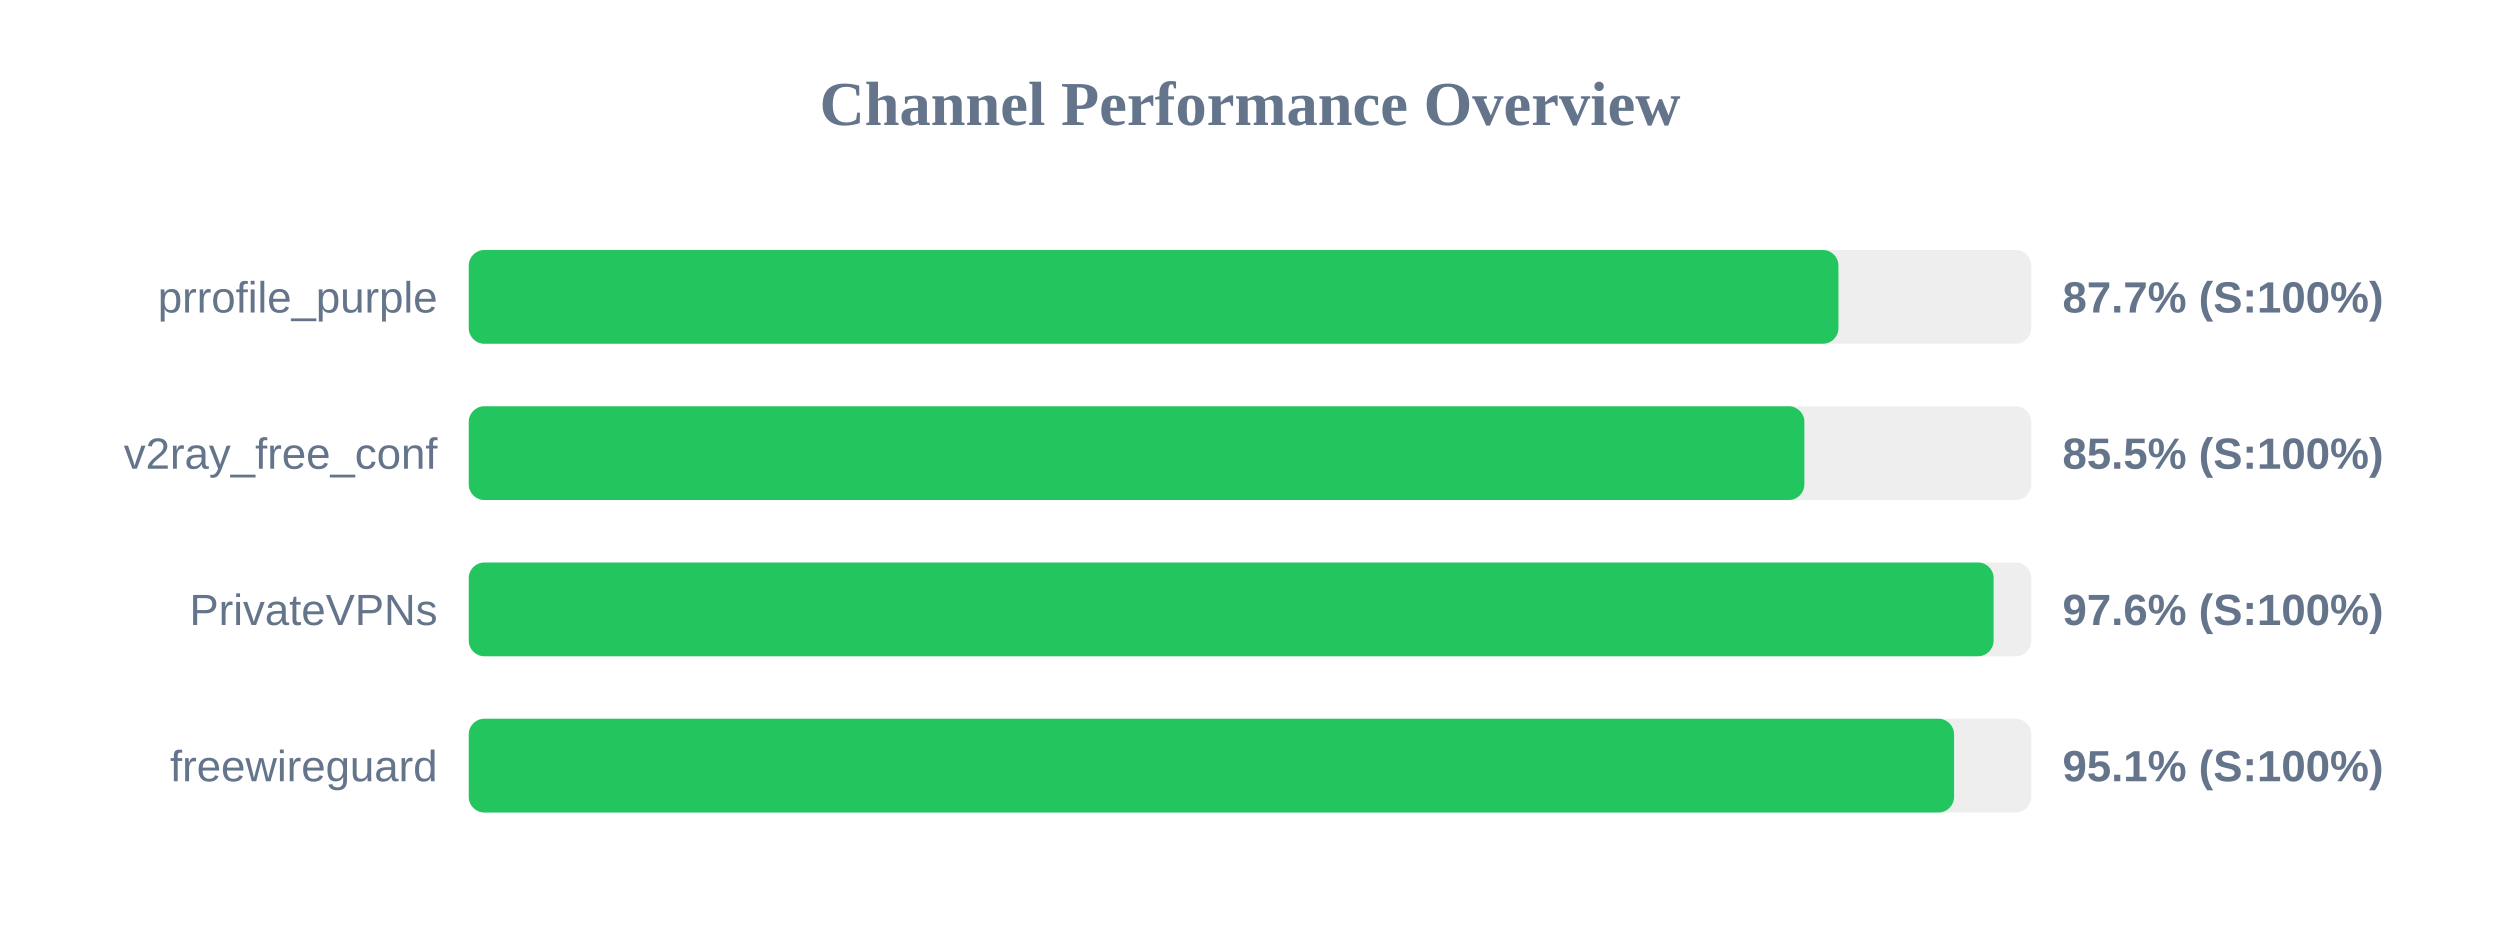
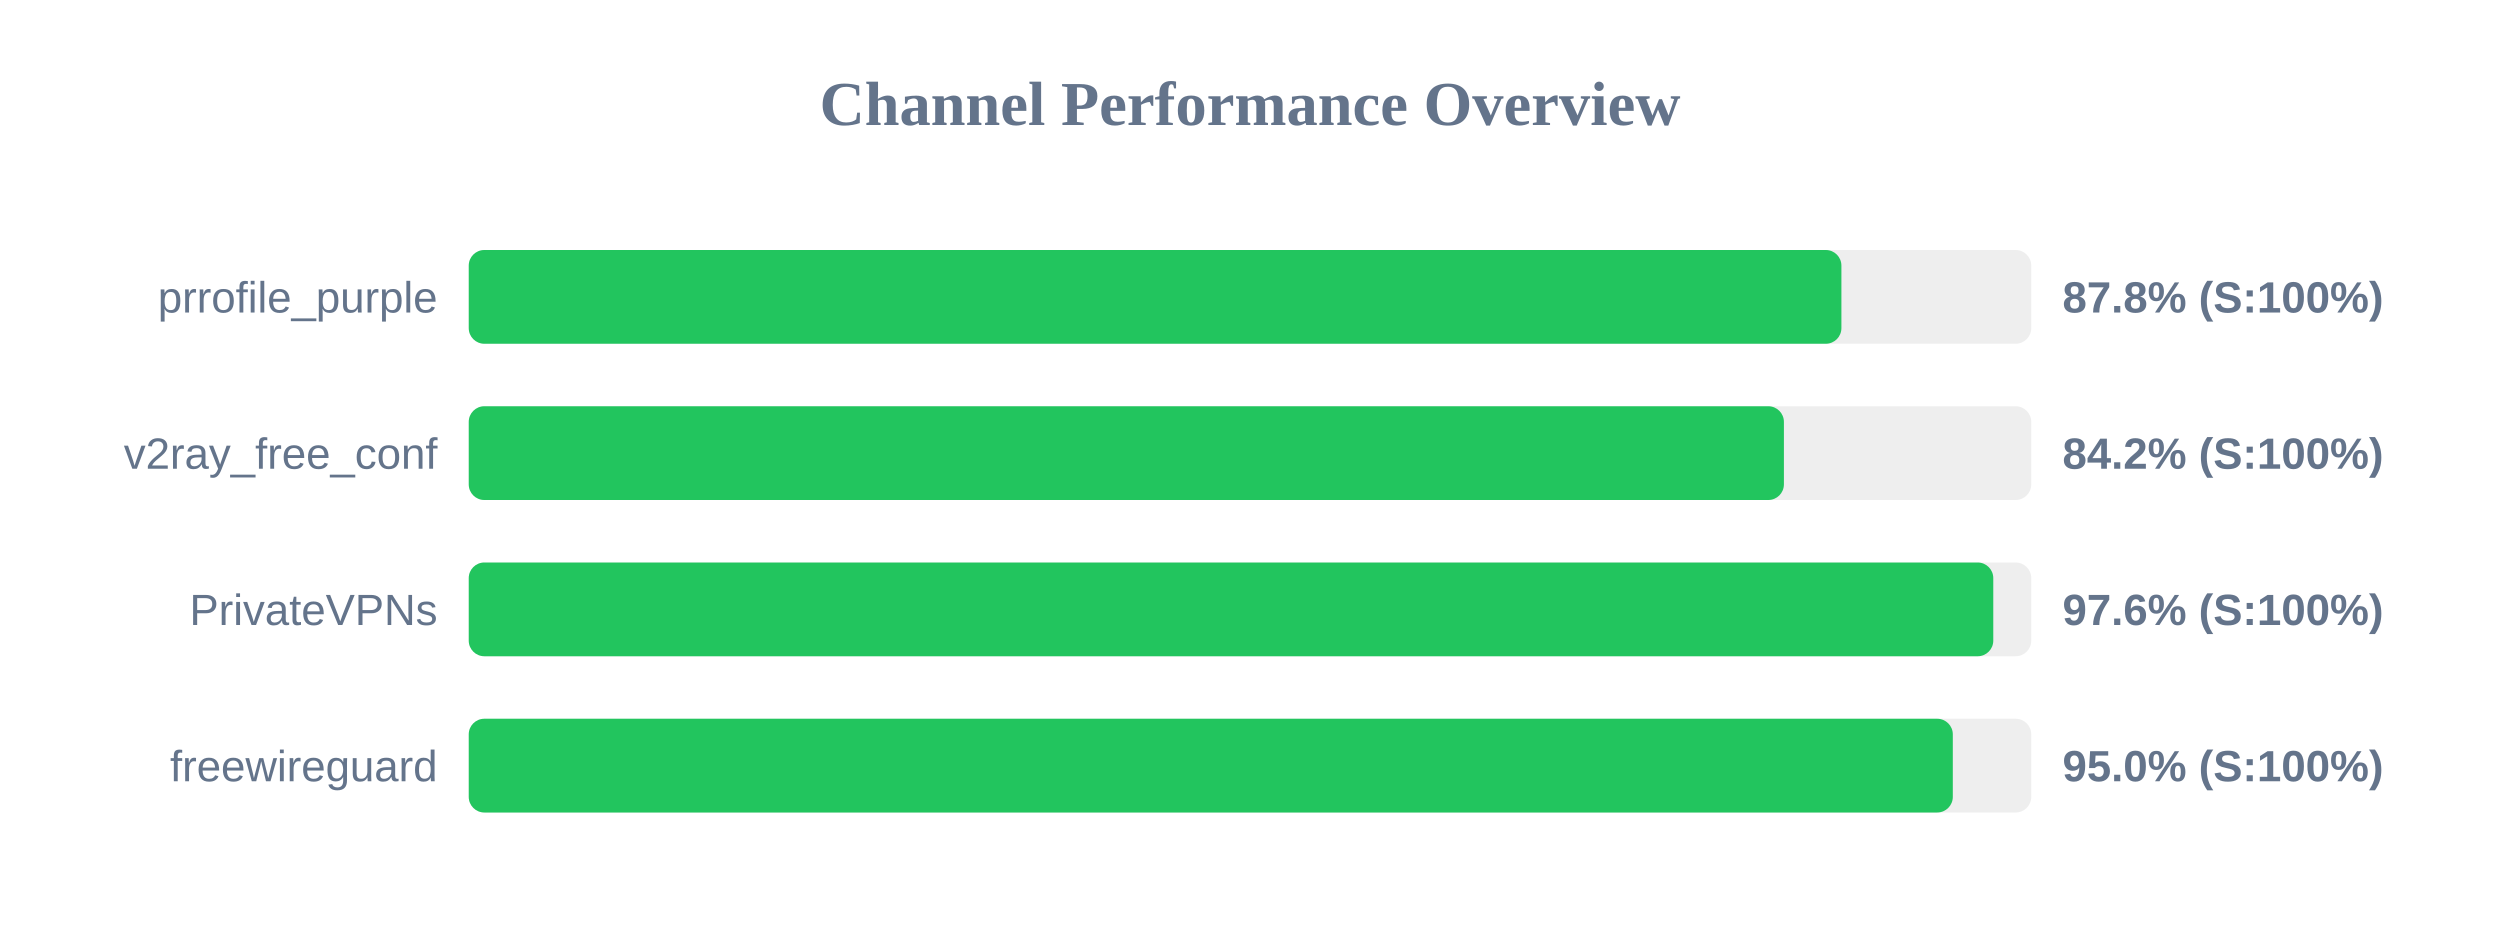
<svg xmlns="http://www.w3.org/2000/svg" width="800" height="300" version="1.1">
  <style>
        .row { font: 14px Arial; fill: #64748b; }
        .score { font: bold 14px Arial; fill: #64748b; }
    </style>
  <text x="400" y="40" text-anchor="middle" font-size="20px" font-weight="bold" fill="#64748b">Channel Performance Overview</text>
  <rect x="150" y="80" width="500" height="30" fill="#eee" rx="5" />
-   <rect x="150" y="80" width="438.3" height="30" fill="#22c55e" rx="5" />
+   <rect x="150" y="80" width="439.25" height="30" fill="#22c55e" rx="5" />
  <text x="140" y="100" text-anchor="end" class="row">prrofile_purple</text>
-   <text x="660" y="100" text-anchor="start" class="score">87.7% (S:100%)</text>
+   <text x="660" y="100" text-anchor="start" class="score">87.8% (S:100%)</text>
  <rect x="150" y="130" width="500" height="30" fill="#eee" rx="5" />
-   <rect x="150" y="130" width="427.4" height="30" fill="#22c55e" rx="5" />
+   <rect x="150" y="130" width="420.85" height="30" fill="#22c55e" rx="5" />
  <text x="140" y="150" text-anchor="end" class="row">v2ray_free_conf</text>
-   <text x="660" y="150" text-anchor="start" class="score">85.5% (S:100%)</text>
+   <text x="660" y="150" text-anchor="start" class="score">84.2% (S:100%)</text>
  <rect x="150" y="180" width="500" height="30" fill="#eee" rx="5" />
-   <rect x="150" y="180" width="487.95" height="30" fill="#22c55e" rx="5" />
+   <rect x="150" y="180" width="487.85" height="30" fill="#22c55e" rx="5" />
  <text x="140" y="200" text-anchor="end" class="row">PrivateVPNs</text>
  <text x="660" y="200" text-anchor="start" class="score">97.6% (S:100%)</text>
  <rect x="150" y="230" width="500" height="30" fill="#eee" rx="5" />
-   <rect x="150" y="230" width="475.3" height="30" fill="#22c55e" rx="5" />
+   <rect x="150" y="230" width="474.9" height="30" fill="#22c55e" rx="5" />
  <text x="140" y="250" text-anchor="end" class="row">freewireguard</text>
-   <text x="660" y="250" text-anchor="start" class="score">95.1% (S:100%)</text>
+   <text x="660" y="250" text-anchor="start" class="score">95.0% (S:100%)</text>
</svg>
